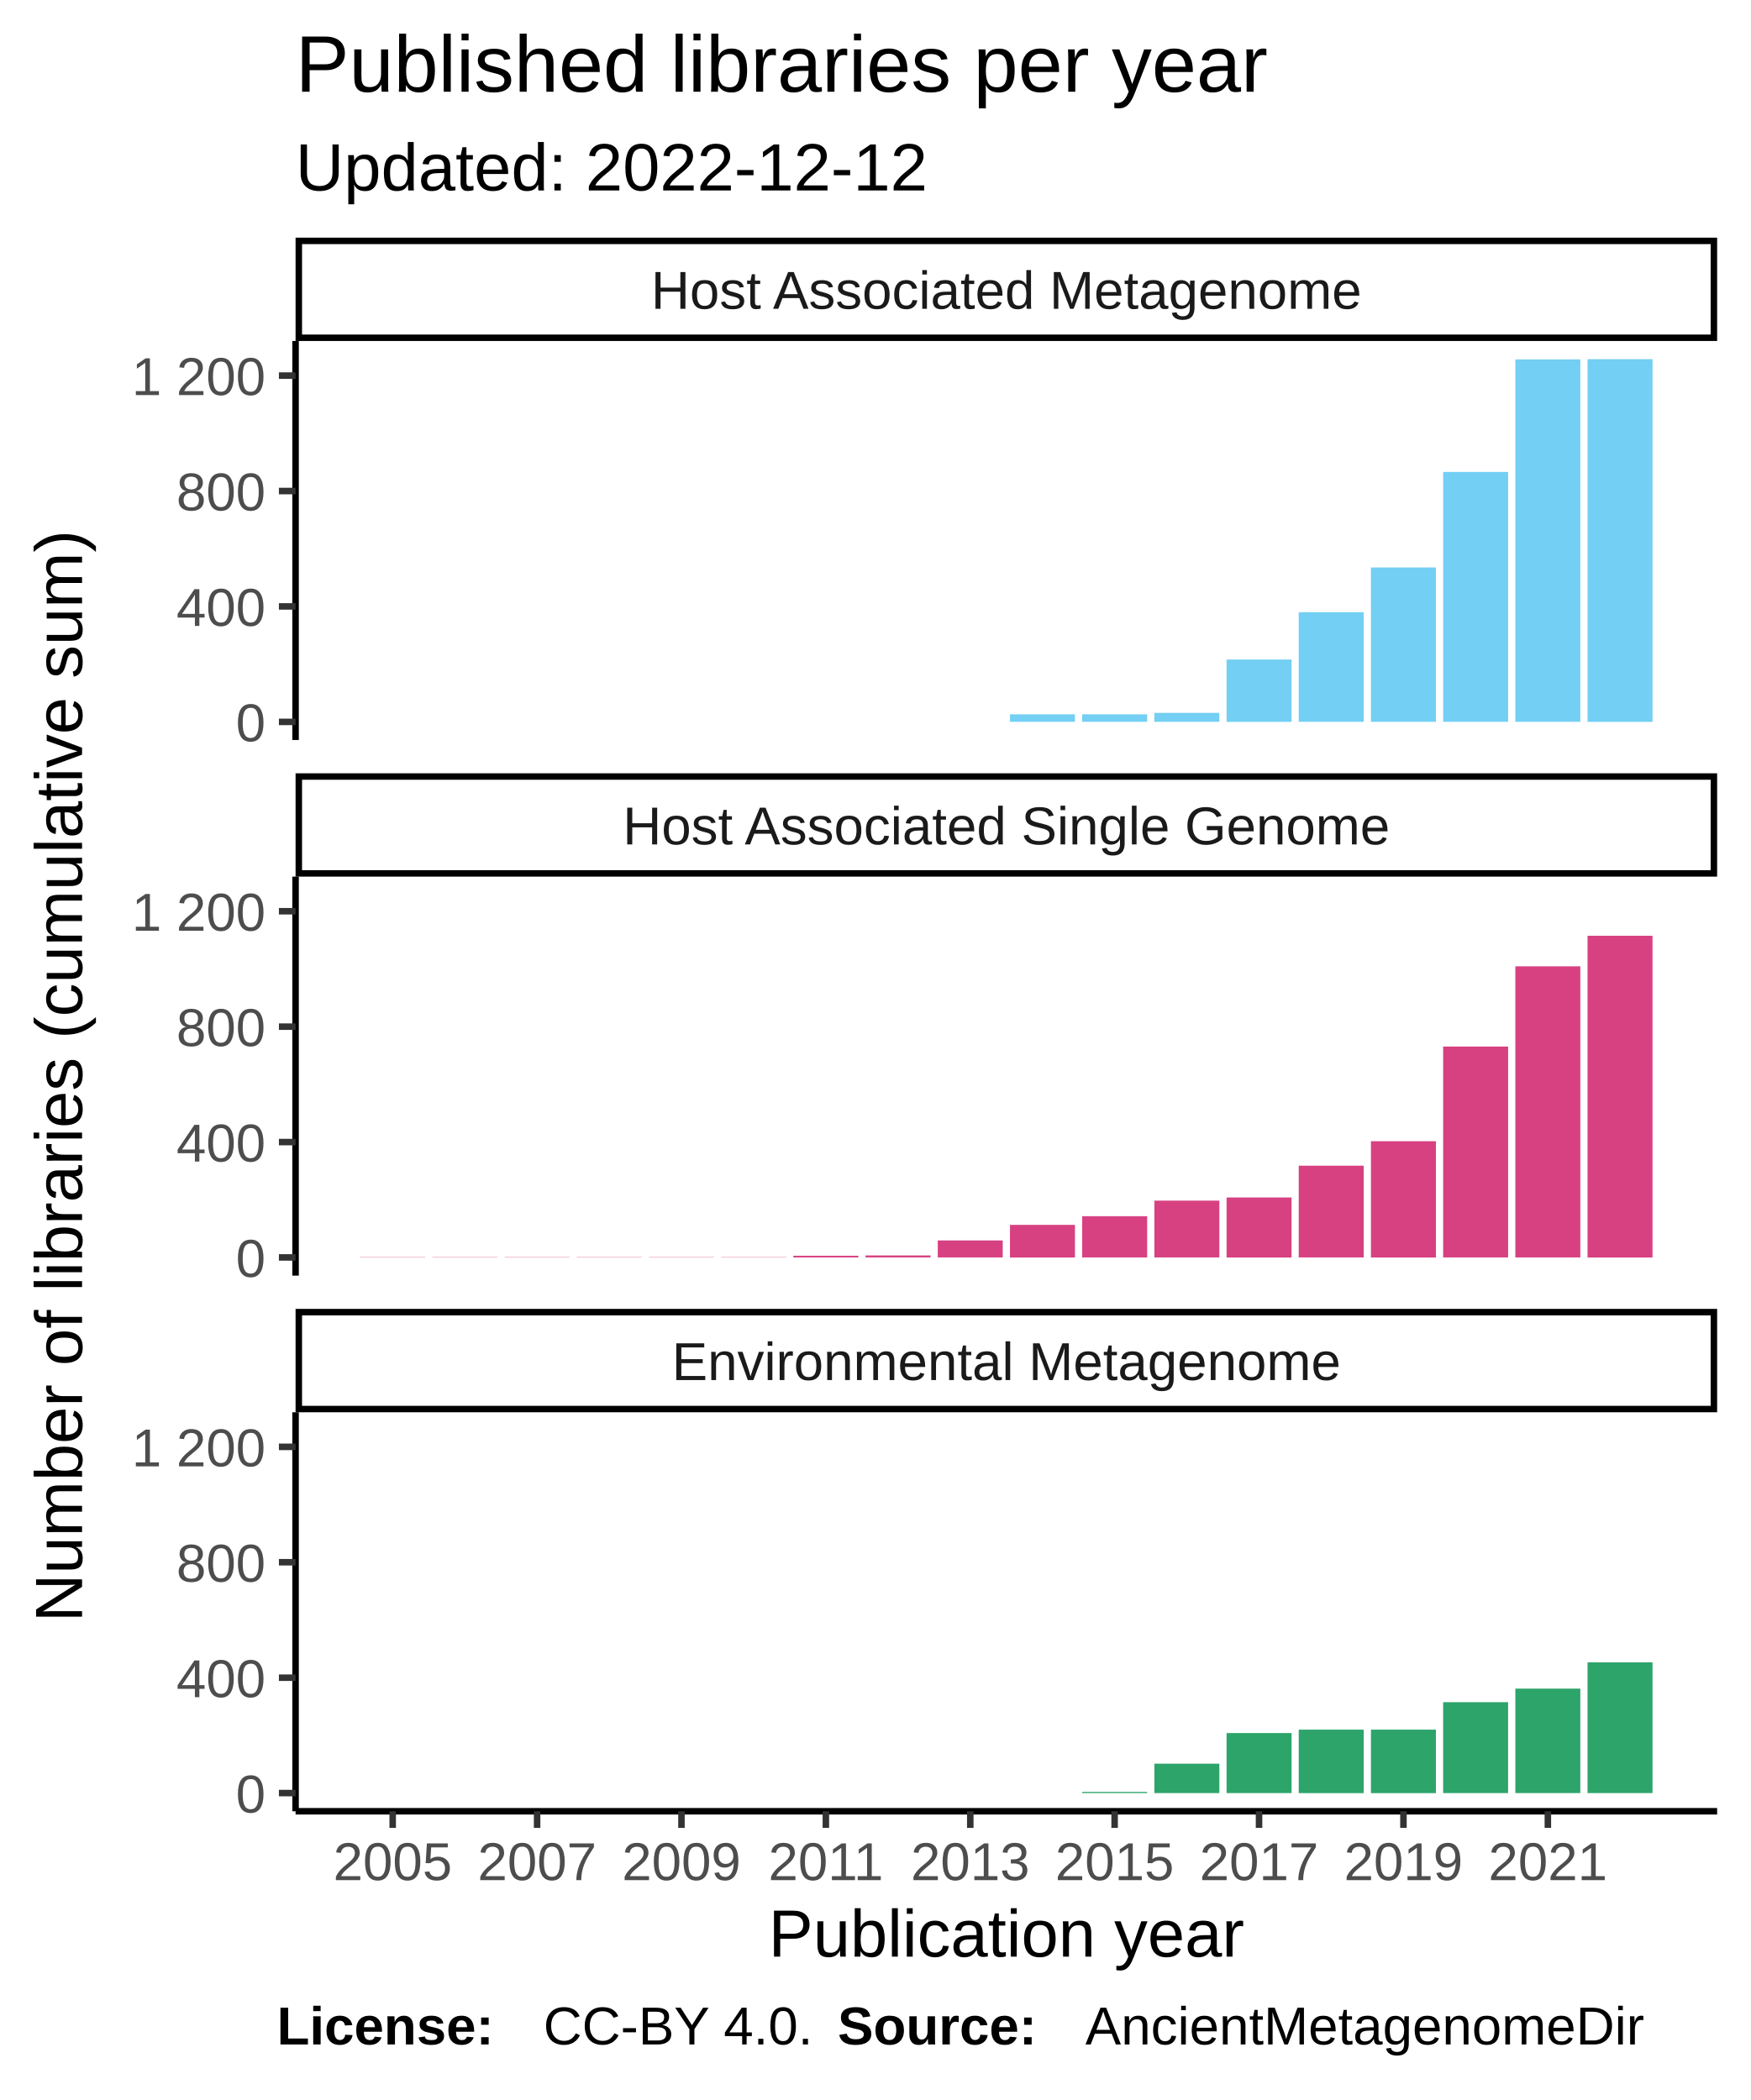
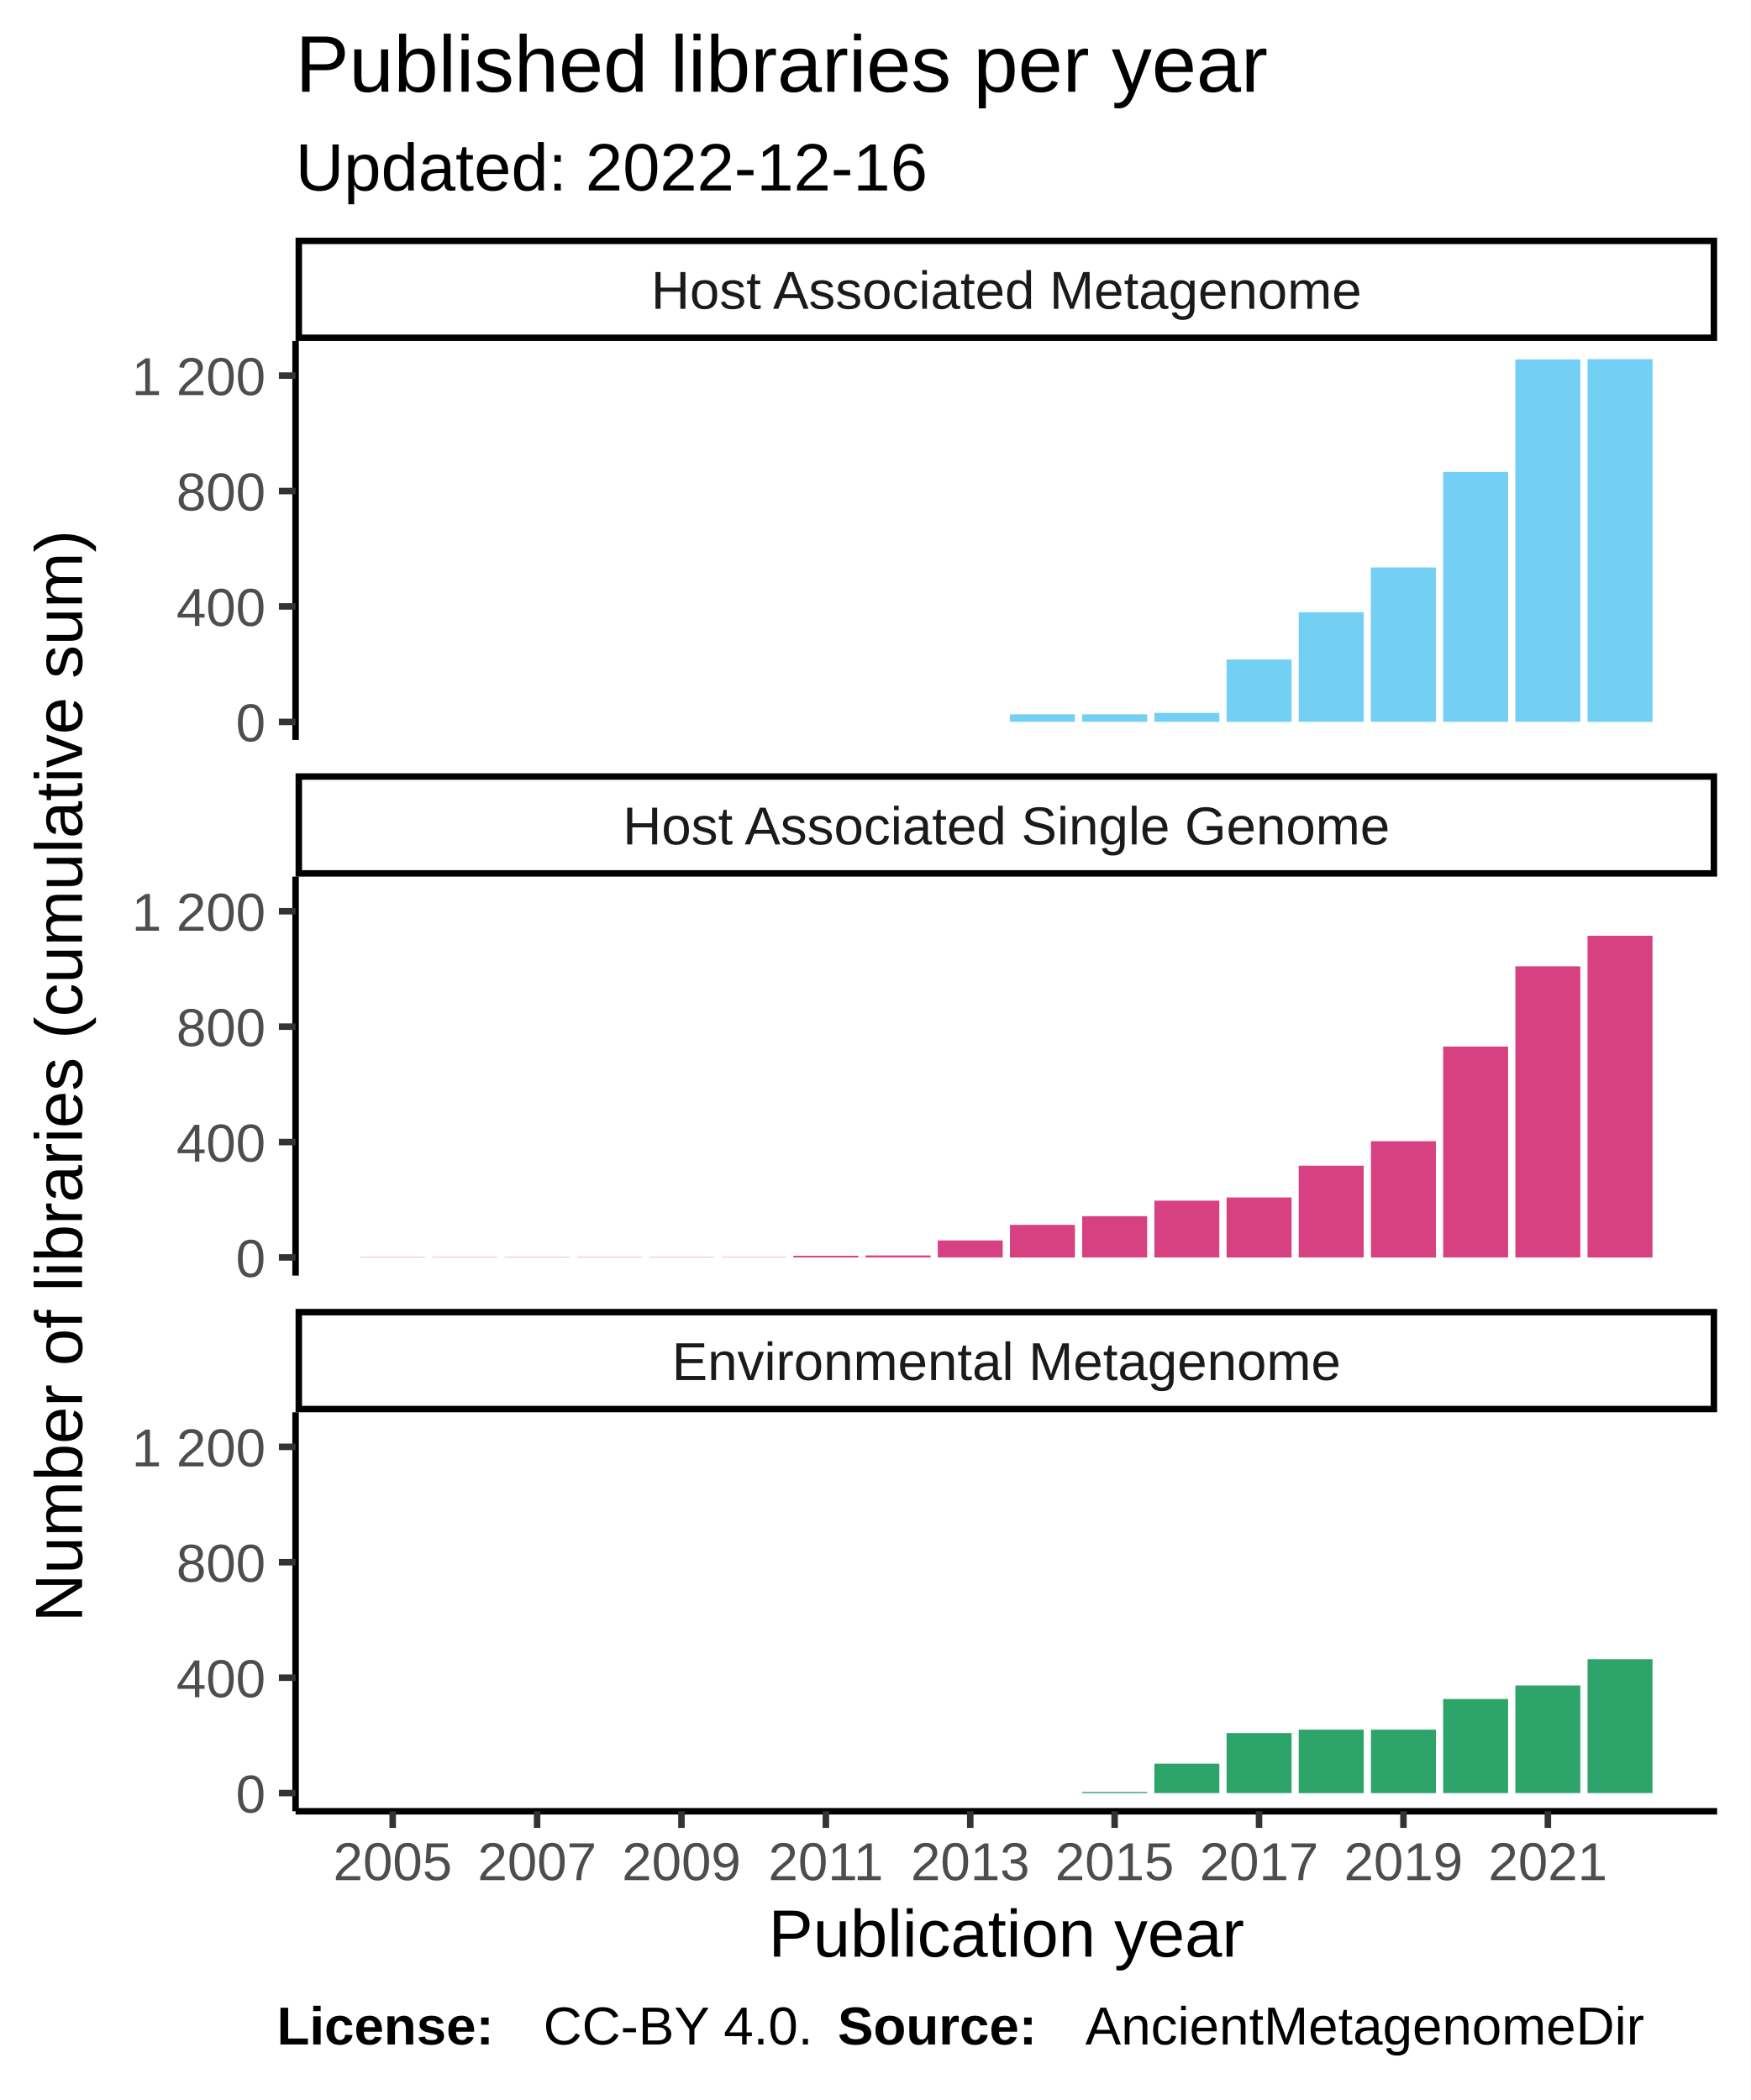
<svg xmlns="http://www.w3.org/2000/svg" class="svglite" width="288.00pt" height="345.60pt" viewBox="0 0 288.00 345.60">
  <defs>
    <style type="text/css">
    .svglite line, .svglite polyline, .svglite polygon, .svglite path, .svglite rect, .svglite circle {
      fill: none;
      stroke: #000000;
      stroke-linecap: round;
      stroke-linejoin: round;
      stroke-miterlimit: 10.00;
    }
  </style>
  </defs>
  <rect width="100%" height="100%" style="stroke: none; fill: #FFFFFF;" />
  <defs>
    <clipPath id="cpMC4wMHwyODguMDB8MC4wMHwzNDUuNjA=">
      <rect x="0.00" y="0.00" width="288.00" height="345.60" />
    </clipPath>
  </defs>
  <g clip-path="url(#cpMC4wMHwyODguMDB8MC4wMHwzNDUuNjA=)">
    <rect x="0.00" y="0.00" width="288.00" height="345.60" style="stroke-width: 1.07; stroke: #FFFFFF; fill: #FFFFFF;" />
  </g>
  <defs>
    <clipPath id="cpNDguNjN8MjgyLjUyfDU2LjEyfDEyMS43OA==">
      <rect x="48.63" y="56.12" width="233.89" height="65.66" />
    </clipPath>
  </defs>
  <g clip-path="url(#cpNDguNjN8MjgyLjUyfDU2LjEyfDEyMS43OA==)">
    <rect x="48.63" y="56.12" width="233.89" height="65.66" style="stroke-width: 1.07; stroke: none; fill: #FFFFFF;" />
    <rect x="59.26" y="118.80" width="10.69" height="0.00" style="stroke-width: 1.07; stroke: none; stroke-linecap: square; stroke-linejoin: miter; fill: #73CFF3;" />
    <rect x="71.14" y="118.80" width="10.69" height="0.00" style="stroke-width: 1.07; stroke: none; stroke-linecap: square; stroke-linejoin: miter; fill: #73CFF3;" />
    <rect x="83.02" y="118.80" width="10.69" height="0.00" style="stroke-width: 1.07; stroke: none; stroke-linecap: square; stroke-linejoin: miter; fill: #73CFF3;" />
    <rect x="94.90" y="118.80" width="10.69" height="0.00" style="stroke-width: 1.07; stroke: none; stroke-linecap: square; stroke-linejoin: miter; fill: #73CFF3;" />
    <rect x="106.78" y="118.80" width="10.69" height="0.00" style="stroke-width: 1.07; stroke: none; stroke-linecap: square; stroke-linejoin: miter; fill: #73CFF3;" />
    <rect x="118.66" y="118.80" width="10.69" height="0.00" style="stroke-width: 1.07; stroke: none; stroke-linecap: square; stroke-linejoin: miter; fill: #73CFF3;" />
    <rect x="130.53" y="118.80" width="10.69" height="0.00" style="stroke-width: 1.07; stroke: none; stroke-linecap: square; stroke-linejoin: miter; fill: #73CFF3;" />
    <rect x="142.41" y="118.80" width="10.69" height="0.00" style="stroke-width: 1.07; stroke: none; stroke-linecap: square; stroke-linejoin: miter; fill: #73CFF3;" />
    <rect x="154.29" y="118.80" width="10.69" height="0.00" style="stroke-width: 1.07; stroke: none; stroke-linecap: square; stroke-linejoin: miter; fill: #73CFF3;" />
    <rect x="166.17" y="117.56" width="10.69" height="1.23" style="stroke-width: 1.07; stroke: none; stroke-linecap: square; stroke-linejoin: miter; fill: #73CFF3;" />
    <rect x="178.05" y="117.56" width="10.69" height="1.23" style="stroke-width: 1.07; stroke: none; stroke-linecap: square; stroke-linejoin: miter; fill: #73CFF3;" />
    <rect x="189.93" y="117.32" width="10.69" height="1.47" style="stroke-width: 1.07; stroke: none; stroke-linecap: square; stroke-linejoin: miter; fill: #73CFF3;" />
    <rect x="201.81" y="108.54" width="10.69" height="10.26" style="stroke-width: 1.07; stroke: none; stroke-linecap: square; stroke-linejoin: miter; fill: #73CFF3;" />
    <rect x="213.68" y="100.75" width="10.69" height="18.04" style="stroke-width: 1.07; stroke: none; stroke-linecap: square; stroke-linejoin: miter; fill: #73CFF3;" />
    <rect x="225.56" y="93.39" width="10.69" height="25.40" style="stroke-width: 1.07; stroke: none; stroke-linecap: square; stroke-linejoin: miter; fill: #73CFF3;" />
    <rect x="237.44" y="77.67" width="10.69" height="41.12" style="stroke-width: 1.07; stroke: none; stroke-linecap: square; stroke-linejoin: miter; fill: #73CFF3;" />
    <rect x="249.32" y="59.15" width="10.69" height="59.64" style="stroke-width: 1.07; stroke: none; stroke-linecap: square; stroke-linejoin: miter; fill: #73CFF3;" />
    <rect x="261.20" y="59.11" width="10.69" height="59.69" style="stroke-width: 1.07; stroke: none; stroke-linecap: square; stroke-linejoin: miter; fill: #73CFF3;" />
  </g>
  <g clip-path="url(#cpMC4wMHwyODguMDB8MC4wMHwzNDUuNjA=)">
</g>
  <defs>
    <clipPath id="cpNDguNjN8MjgyLjUyfDE0NC4yN3wyMDkuOTM=">
      <rect x="48.63" y="144.27" width="233.89" height="65.66" />
    </clipPath>
  </defs>
  <g clip-path="url(#cpNDguNjN8MjgyLjUyfDE0NC4yN3wyMDkuOTM=)">
    <rect x="48.63" y="144.27" width="233.89" height="65.66" style="stroke-width: 1.07; stroke: none; fill: #FFFFFF;" />
    <rect x="59.26" y="206.90" width="10.69" height="0.047" style="stroke-width: 1.07; stroke: none; stroke-linecap: square; stroke-linejoin: miter; fill: #D74182;" />
    <rect x="71.14" y="206.90" width="10.69" height="0.047" style="stroke-width: 1.07; stroke: none; stroke-linecap: square; stroke-linejoin: miter; fill: #D74182;" />
    <rect x="83.02" y="206.90" width="10.69" height="0.047" style="stroke-width: 1.07; stroke: none; stroke-linecap: square; stroke-linejoin: miter; fill: #D74182;" />
    <rect x="94.90" y="206.90" width="10.69" height="0.047" style="stroke-width: 1.07; stroke: none; stroke-linecap: square; stroke-linejoin: miter; fill: #D74182;" />
    <rect x="106.78" y="206.90" width="10.69" height="0.047" style="stroke-width: 1.07; stroke: none; stroke-linecap: square; stroke-linejoin: miter; fill: #D74182;" />
    <rect x="118.66" y="206.90" width="10.69" height="0.047" style="stroke-width: 1.07; stroke: none; stroke-linecap: square; stroke-linejoin: miter; fill: #D74182;" />
    <rect x="130.53" y="206.66" width="10.69" height="0.28" style="stroke-width: 1.07; stroke: none; stroke-linecap: square; stroke-linejoin: miter; fill: #D74182;" />
    <rect x="142.41" y="206.61" width="10.69" height="0.33" style="stroke-width: 1.07; stroke: none; stroke-linecap: square; stroke-linejoin: miter; fill: #D74182;" />
    <rect x="154.29" y="204.14" width="10.69" height="2.80" style="stroke-width: 1.07; stroke: none; stroke-linecap: square; stroke-linejoin: miter; fill: #D74182;" />
    <rect x="166.17" y="201.58" width="10.69" height="5.37" style="stroke-width: 1.07; stroke: none; stroke-linecap: square; stroke-linejoin: miter; fill: #D74182;" />
    <rect x="178.05" y="200.15" width="10.69" height="6.79" style="stroke-width: 1.07; stroke: none; stroke-linecap: square; stroke-linejoin: miter; fill: #D74182;" />
    <rect x="189.93" y="197.59" width="10.69" height="9.35" style="stroke-width: 1.07; stroke: none; stroke-linecap: square; stroke-linejoin: miter; fill: #D74182;" />
    <rect x="201.81" y="197.07" width="10.69" height="9.88" style="stroke-width: 1.07; stroke: none; stroke-linecap: square; stroke-linejoin: miter; fill: #D74182;" />
    <rect x="213.68" y="191.84" width="10.69" height="15.10" style="stroke-width: 1.07; stroke: none; stroke-linecap: square; stroke-linejoin: miter; fill: #D74182;" />
    <rect x="225.56" y="187.81" width="10.69" height="19.14" style="stroke-width: 1.07; stroke: none; stroke-linecap: square; stroke-linejoin: miter; fill: #D74182;" />
    <rect x="237.44" y="172.23" width="10.69" height="34.71" style="stroke-width: 1.07; stroke: none; stroke-linecap: square; stroke-linejoin: miter; fill: #D74182;" />
    <rect x="249.32" y="159.03" width="10.69" height="47.91" style="stroke-width: 1.07; stroke: none; stroke-linecap: square; stroke-linejoin: miter; fill: #D74182;" />
    <rect x="261.20" y="154.00" width="10.69" height="52.95" style="stroke-width: 1.07; stroke: none; stroke-linecap: square; stroke-linejoin: miter; fill: #D74182;" />
  </g>
  <g clip-path="url(#cpMC4wMHwyODguMDB8MC4wMHwzNDUuNjA=)">
</g>
  <defs>
    <clipPath id="cpNDguNjN8MjgyLjUyfDIzMi40MnwyOTguMDg=">
      <rect x="48.63" y="232.42" width="233.89" height="65.66" />
    </clipPath>
  </defs>
  <g clip-path="url(#cpNDguNjN8MjgyLjUyfDIzMi40MnwyOTguMDg=)">
    <rect x="48.63" y="232.42" width="233.89" height="65.66" style="stroke-width: 1.07; stroke: none; fill: #FFFFFF;" />
    <rect x="59.26" y="295.09" width="10.69" height="0.00" style="stroke-width: 1.07; stroke: none; stroke-linecap: square; stroke-linejoin: miter; fill: #2DA46A;" />
    <rect x="71.14" y="295.09" width="10.69" height="0.00" style="stroke-width: 1.07; stroke: none; stroke-linecap: square; stroke-linejoin: miter; fill: #2DA46A;" />
    <rect x="83.02" y="295.09" width="10.69" height="0.00" style="stroke-width: 1.07; stroke: none; stroke-linecap: square; stroke-linejoin: miter; fill: #2DA46A;" />
    <rect x="94.90" y="295.09" width="10.69" height="0.00" style="stroke-width: 1.07; stroke: none; stroke-linecap: square; stroke-linejoin: miter; fill: #2DA46A;" />
    <rect x="106.78" y="295.09" width="10.69" height="0.00" style="stroke-width: 1.07; stroke: none; stroke-linecap: square; stroke-linejoin: miter; fill: #2DA46A;" />
    <rect x="118.66" y="295.09" width="10.69" height="0.00" style="stroke-width: 1.07; stroke: none; stroke-linecap: square; stroke-linejoin: miter; fill: #2DA46A;" />
    <rect x="130.53" y="295.09" width="10.69" height="0.00" style="stroke-width: 1.07; stroke: none; stroke-linecap: square; stroke-linejoin: miter; fill: #2DA46A;" />
    <rect x="142.41" y="295.09" width="10.69" height="0.00" style="stroke-width: 1.07; stroke: none; stroke-linecap: square; stroke-linejoin: miter; fill: #2DA46A;" />
    <rect x="154.29" y="295.09" width="10.69" height="0.00" style="stroke-width: 1.07; stroke: none; stroke-linecap: square; stroke-linejoin: miter; fill: #2DA46A;" />
    <rect x="166.17" y="295.09" width="10.69" height="0.00" style="stroke-width: 1.07; stroke: none; stroke-linecap: square; stroke-linejoin: miter; fill: #2DA46A;" />
    <rect x="178.05" y="294.90" width="10.69" height="0.19" style="stroke-width: 1.07; stroke: none; stroke-linecap: square; stroke-linejoin: miter; fill: #2DA46A;" />
    <rect x="189.93" y="290.25" width="10.69" height="4.84" style="stroke-width: 1.07; stroke: none; stroke-linecap: square; stroke-linejoin: miter; fill: #2DA46A;" />
    <rect x="201.81" y="285.21" width="10.69" height="9.88" style="stroke-width: 1.07; stroke: none; stroke-linecap: square; stroke-linejoin: miter; fill: #2DA46A;" />
    <rect x="213.68" y="284.65" width="10.69" height="10.45" style="stroke-width: 1.07; stroke: none; stroke-linecap: square; stroke-linejoin: miter; fill: #2DA46A;" />
    <rect x="225.56" y="284.65" width="10.69" height="10.45" style="stroke-width: 1.07; stroke: none; stroke-linecap: square; stroke-linejoin: miter; fill: #2DA46A;" />
-     <rect x="237.44" y="280.13" width="10.69" height="14.96" style="stroke-width: 1.07; stroke: none; stroke-linecap: square; stroke-linejoin: miter; fill: #2DA46A;" />
-     <rect x="249.32" y="277.90" width="10.69" height="17.19" style="stroke-width: 1.07; stroke: none; stroke-linecap: square; stroke-linejoin: miter; fill: #2DA46A;" />
-     <rect x="261.20" y="273.58" width="10.69" height="21.51" style="stroke-width: 1.07; stroke: none; stroke-linecap: square; stroke-linejoin: miter; fill: #2DA46A;" />
+     <rect x="237.44" y="279.61" width="10.69" height="15.48" style="stroke-width: 1.07; stroke: none; stroke-linecap: square; stroke-linejoin: miter; fill: #2DA46A;" />
+     <rect x="249.32" y="277.38" width="10.69" height="17.71" style="stroke-width: 1.07; stroke: none; stroke-linecap: square; stroke-linejoin: miter; fill: #2DA46A;" />
+     <rect x="261.20" y="273.06" width="10.69" height="22.03" style="stroke-width: 1.07; stroke: none; stroke-linecap: square; stroke-linejoin: miter; fill: #2DA46A;" />
  </g>
  <g clip-path="url(#cpMC4wMHwyODguMDB8MC4wMHwzNDUuNjA=)">
</g>
  <defs>
    <clipPath id="cpNDguNjN8MjgyLjUyfDIxNS40MXwyMzIuNDI=">
      <rect x="48.63" y="215.41" width="233.89" height="17.01" />
    </clipPath>
  </defs>
  <g clip-path="url(#cpNDguNjN8MjgyLjUyfDIxNS40MXwyMzIuNDI=)">
    <rect x="48.63" y="215.41" width="233.89" height="17.01" style="stroke-width: 2.13; fill: #FFFFFF;" />
    <text x="165.58" y="227.12" text-anchor="middle" style="font-size: 8.80px; fill: #1A1A1A; font-family: Liberation Sans;" textLength="124.59px" lengthAdjust="spacingAndGlyphs">Environmental Metagenome</text>
  </g>
  <g clip-path="url(#cpMC4wMHwyODguMDB8MC4wMHwzNDUuNjA=)">
</g>
  <defs>
    <clipPath id="cpNDguNjN8MjgyLjUyfDEyNy4yNnwxNDQuMjc=">
      <rect x="48.63" y="127.26" width="233.89" height="17.01" />
    </clipPath>
  </defs>
  <g clip-path="url(#cpNDguNjN8MjgyLjUyfDEyNy4yNnwxNDQuMjc=)">
    <rect x="48.63" y="127.26" width="233.89" height="17.01" style="stroke-width: 2.13; fill: #FFFFFF;" />
    <text x="165.58" y="138.97" text-anchor="middle" style="font-size: 8.80px; fill: #1A1A1A; font-family: Liberation Sans;" textLength="140.36px" lengthAdjust="spacingAndGlyphs">Host Associated Single Genome</text>
  </g>
  <g clip-path="url(#cpMC4wMHwyODguMDB8MC4wMHwzNDUuNjA=)">
</g>
  <defs>
    <clipPath id="cpNDguNjN8MjgyLjUyfDM5LjExfDU2LjEy">
      <rect x="48.63" y="39.11" width="233.89" height="17.01" />
    </clipPath>
  </defs>
  <g clip-path="url(#cpNDguNjN8MjgyLjUyfDM5LjExfDU2LjEy)">
    <rect x="48.63" y="39.11" width="233.89" height="17.01" style="stroke-width: 2.13; fill: #FFFFFF;" />
    <text x="165.58" y="50.82" text-anchor="middle" style="font-size: 8.80px; fill: #1A1A1A; font-family: Liberation Sans;" textLength="131.12px" lengthAdjust="spacingAndGlyphs">Host Associated Metagenome</text>
  </g>
  <g clip-path="url(#cpMC4wMHwyODguMDB8MC4wMHwzNDUuNjA=)">
    <polyline points="48.63,298.08 282.52,298.08 " style="stroke-width: 1.07; stroke-linecap: butt;" />
    <polyline points="64.61,300.82 64.61,298.08 " style="stroke-width: 1.07; stroke: #333333; stroke-linecap: butt;" />
    <polyline points="88.37,300.82 88.37,298.08 " style="stroke-width: 1.07; stroke: #333333; stroke-linecap: butt;" />
    <polyline points="112.12,300.82 112.12,298.08 " style="stroke-width: 1.07; stroke: #333333; stroke-linecap: butt;" />
    <polyline points="135.88,300.82 135.88,298.08 " style="stroke-width: 1.07; stroke: #333333; stroke-linecap: butt;" />
    <polyline points="159.64,300.82 159.64,298.08 " style="stroke-width: 1.07; stroke: #333333; stroke-linecap: butt;" />
    <polyline points="183.39,300.82 183.39,298.08 " style="stroke-width: 1.07; stroke: #333333; stroke-linecap: butt;" />
    <polyline points="207.15,300.82 207.15,298.08 " style="stroke-width: 1.07; stroke: #333333; stroke-linecap: butt;" />
    <polyline points="230.91,300.82 230.91,298.08 " style="stroke-width: 1.07; stroke: #333333; stroke-linecap: butt;" />
    <polyline points="254.67,300.82 254.67,298.08 " style="stroke-width: 1.07; stroke: #333333; stroke-linecap: butt;" />
    <text x="64.61" y="309.42" text-anchor="middle" style="font-size: 8.80px; fill: #4D4D4D; font-family: Liberation Sans;" textLength="22.38px" lengthAdjust="spacingAndGlyphs">2005</text>
    <text x="88.37" y="309.42" text-anchor="middle" style="font-size: 8.80px; fill: #4D4D4D; font-family: Liberation Sans;" textLength="22.38px" lengthAdjust="spacingAndGlyphs">2007</text>
    <text x="112.12" y="309.42" text-anchor="middle" style="font-size: 8.80px; fill: #4D4D4D; font-family: Liberation Sans;" textLength="22.38px" lengthAdjust="spacingAndGlyphs">2009</text>
    <text x="135.88" y="309.42" text-anchor="middle" style="font-size: 8.80px; fill: #4D4D4D; font-family: Liberation Sans;" textLength="22.38px" lengthAdjust="spacingAndGlyphs">2011</text>
    <text x="159.64" y="309.42" text-anchor="middle" style="font-size: 8.80px; fill: #4D4D4D; font-family: Liberation Sans;" textLength="22.38px" lengthAdjust="spacingAndGlyphs">2013</text>
    <text x="183.39" y="309.42" text-anchor="middle" style="font-size: 8.80px; fill: #4D4D4D; font-family: Liberation Sans;" textLength="22.38px" lengthAdjust="spacingAndGlyphs">2015</text>
    <text x="207.15" y="309.42" text-anchor="middle" style="font-size: 8.80px; fill: #4D4D4D; font-family: Liberation Sans;" textLength="22.38px" lengthAdjust="spacingAndGlyphs">2017</text>
    <text x="230.91" y="309.42" text-anchor="middle" style="font-size: 8.80px; fill: #4D4D4D; font-family: Liberation Sans;" textLength="22.38px" lengthAdjust="spacingAndGlyphs">2019</text>
    <text x="254.67" y="309.42" text-anchor="middle" style="font-size: 8.80px; fill: #4D4D4D; font-family: Liberation Sans;" textLength="22.38px" lengthAdjust="spacingAndGlyphs">2021</text>
    <polyline points="48.63,121.78 48.63,56.12 " style="stroke-width: 1.07; stroke-linecap: butt;" />
    <text x="43.70" y="122.00" text-anchor="end" style="font-size: 8.80px; fill: #4D4D4D; font-family: Liberation Sans;" textLength="5.59px" lengthAdjust="spacingAndGlyphs">0</text>
    <text x="43.70" y="103.01" text-anchor="end" style="font-size: 8.80px; fill: #4D4D4D; font-family: Liberation Sans;" textLength="16.78px" lengthAdjust="spacingAndGlyphs">400</text>
    <text x="43.70" y="84.01" text-anchor="end" style="font-size: 8.80px; fill: #4D4D4D; font-family: Liberation Sans;" textLength="16.78px" lengthAdjust="spacingAndGlyphs">800</text>
    <text x="43.70" y="65.02" text-anchor="end" style="font-size: 8.80px; fill: #4D4D4D; font-family: Liberation Sans;" textLength="25.17px" lengthAdjust="spacingAndGlyphs">1 200</text>
    <polyline points="45.89,118.80 48.63,118.80 " style="stroke-width: 1.07; stroke: #333333; stroke-linecap: butt;" />
    <polyline points="45.89,99.80 48.63,99.80 " style="stroke-width: 1.07; stroke: #333333; stroke-linecap: butt;" />
    <polyline points="45.89,80.81 48.63,80.81 " style="stroke-width: 1.07; stroke: #333333; stroke-linecap: butt;" />
    <polyline points="45.89,61.81 48.63,61.81 " style="stroke-width: 1.07; stroke: #333333; stroke-linecap: butt;" />
    <polyline points="48.63,209.93 48.63,144.27 " style="stroke-width: 1.07; stroke-linecap: butt;" />
    <text x="43.70" y="210.15" text-anchor="end" style="font-size: 8.80px; fill: #4D4D4D; font-family: Liberation Sans;" textLength="5.59px" lengthAdjust="spacingAndGlyphs">0</text>
    <text x="43.70" y="191.16" text-anchor="end" style="font-size: 8.80px; fill: #4D4D4D; font-family: Liberation Sans;" textLength="16.78px" lengthAdjust="spacingAndGlyphs">400</text>
    <text x="43.70" y="172.16" text-anchor="end" style="font-size: 8.80px; fill: #4D4D4D; font-family: Liberation Sans;" textLength="16.78px" lengthAdjust="spacingAndGlyphs">800</text>
    <text x="43.70" y="153.17" text-anchor="end" style="font-size: 8.80px; fill: #4D4D4D; font-family: Liberation Sans;" textLength="25.17px" lengthAdjust="spacingAndGlyphs">1 200</text>
    <polyline points="45.89,206.94 48.63,206.94 " style="stroke-width: 1.07; stroke: #333333; stroke-linecap: butt;" />
    <polyline points="45.89,187.95 48.63,187.95 " style="stroke-width: 1.07; stroke: #333333; stroke-linecap: butt;" />
    <polyline points="45.89,168.96 48.63,168.96 " style="stroke-width: 1.07; stroke: #333333; stroke-linecap: butt;" />
    <polyline points="45.89,149.96 48.63,149.96 " style="stroke-width: 1.07; stroke: #333333; stroke-linecap: butt;" />
    <polyline points="48.63,298.08 48.63,232.42 " style="stroke-width: 1.07; stroke-linecap: butt;" />
    <text x="43.70" y="298.30" text-anchor="end" style="font-size: 8.80px; fill: #4D4D4D; font-family: Liberation Sans;" textLength="5.59px" lengthAdjust="spacingAndGlyphs">0</text>
    <text x="43.70" y="279.31" text-anchor="end" style="font-size: 8.80px; fill: #4D4D4D; font-family: Liberation Sans;" textLength="16.78px" lengthAdjust="spacingAndGlyphs">400</text>
    <text x="43.70" y="260.31" text-anchor="end" style="font-size: 8.80px; fill: #4D4D4D; font-family: Liberation Sans;" textLength="16.78px" lengthAdjust="spacingAndGlyphs">800</text>
    <text x="43.70" y="241.32" text-anchor="end" style="font-size: 8.80px; fill: #4D4D4D; font-family: Liberation Sans;" textLength="25.17px" lengthAdjust="spacingAndGlyphs">1 200</text>
    <polyline points="45.89,295.09 48.63,295.09 " style="stroke-width: 1.07; stroke: #333333; stroke-linecap: butt;" />
    <polyline points="45.89,276.10 48.63,276.10 " style="stroke-width: 1.07; stroke: #333333; stroke-linecap: butt;" />
    <polyline points="45.89,257.10 48.63,257.10 " style="stroke-width: 1.07; stroke: #333333; stroke-linecap: butt;" />
    <polyline points="45.89,238.11 48.63,238.11 " style="stroke-width: 1.07; stroke: #333333; stroke-linecap: butt;" />
    <text x="165.58" y="322.01" text-anchor="middle" style="font-size: 11.00px; font-family: Liberation Sans;" textLength="88.41px" lengthAdjust="spacingAndGlyphs">Publication year</text>
    <text transform="translate(13.50,177.10) rotate(-90)" text-anchor="middle" style="font-size: 11.00px; font-family: Liberation Sans;" textLength="213.38px" lengthAdjust="spacingAndGlyphs">Number of  libraries  (cumulative sum)</text>
-     <text x="48.63" y="31.34" style="font-size: 11.00px; font-family: Liberation Sans;" textLength="117.95px" lengthAdjust="spacingAndGlyphs">Updated: 2022-12-12</text>
+     <text x="48.63" y="31.34" style="font-size: 11.00px; font-family: Liberation Sans;" textLength="117.95px" lengthAdjust="spacingAndGlyphs">Updated: 2022-12-16</text>
    <text x="48.63" y="15.10" style="font-size: 13.20px; font-family: Liberation Sans;" textLength="180.69px" lengthAdjust="spacingAndGlyphs">Published libraries per year</text>
    <text x="45.55" y="336.46" style="font-size: 8.80px; font-weight: bold; font-family: Liberation Sans;" textLength="43.86px" lengthAdjust="spacingAndGlyphs">License: </text>
    <text x="89.40" y="336.46" style="font-size: 8.80px; font-family: Liberation Sans;" textLength="48.43px" lengthAdjust="spacingAndGlyphs">CC-BY 4.0. </text>
    <text x="137.83" y="336.46" style="font-size: 8.80px; font-weight: bold; font-family: Liberation Sans;" textLength="40.75px" lengthAdjust="spacingAndGlyphs">Source: </text>
    <text x="178.58" y="336.46" style="font-size: 8.80px; font-family: Liberation Sans;" textLength="103.94px" lengthAdjust="spacingAndGlyphs">AncientMetagenomeDir</text>
  </g>
</svg>
